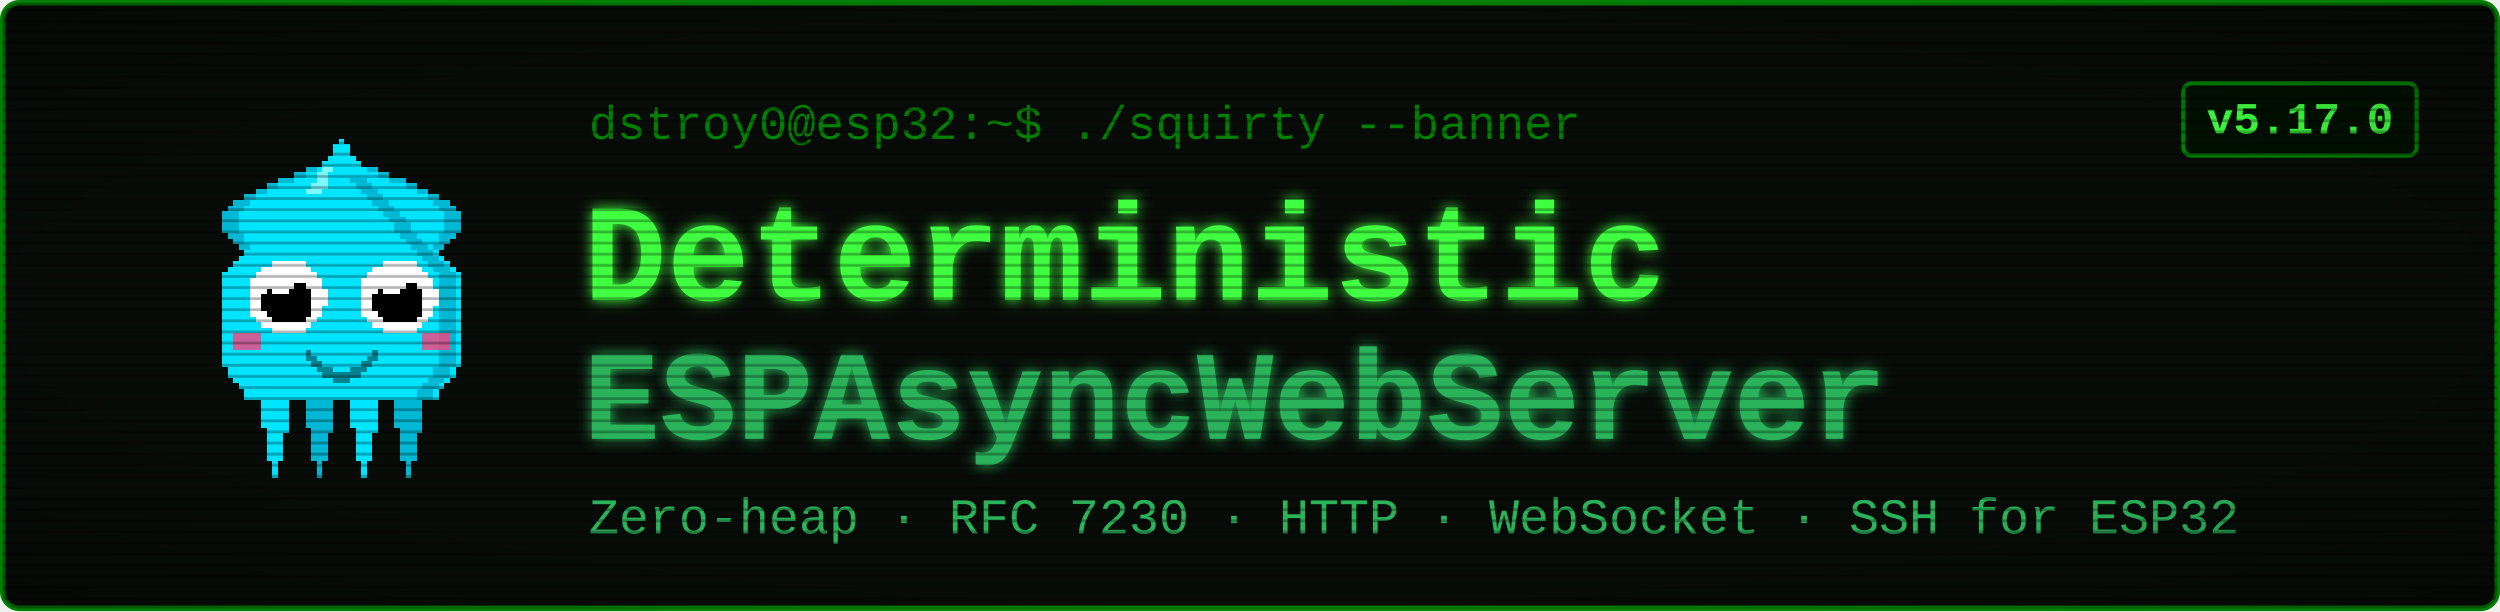
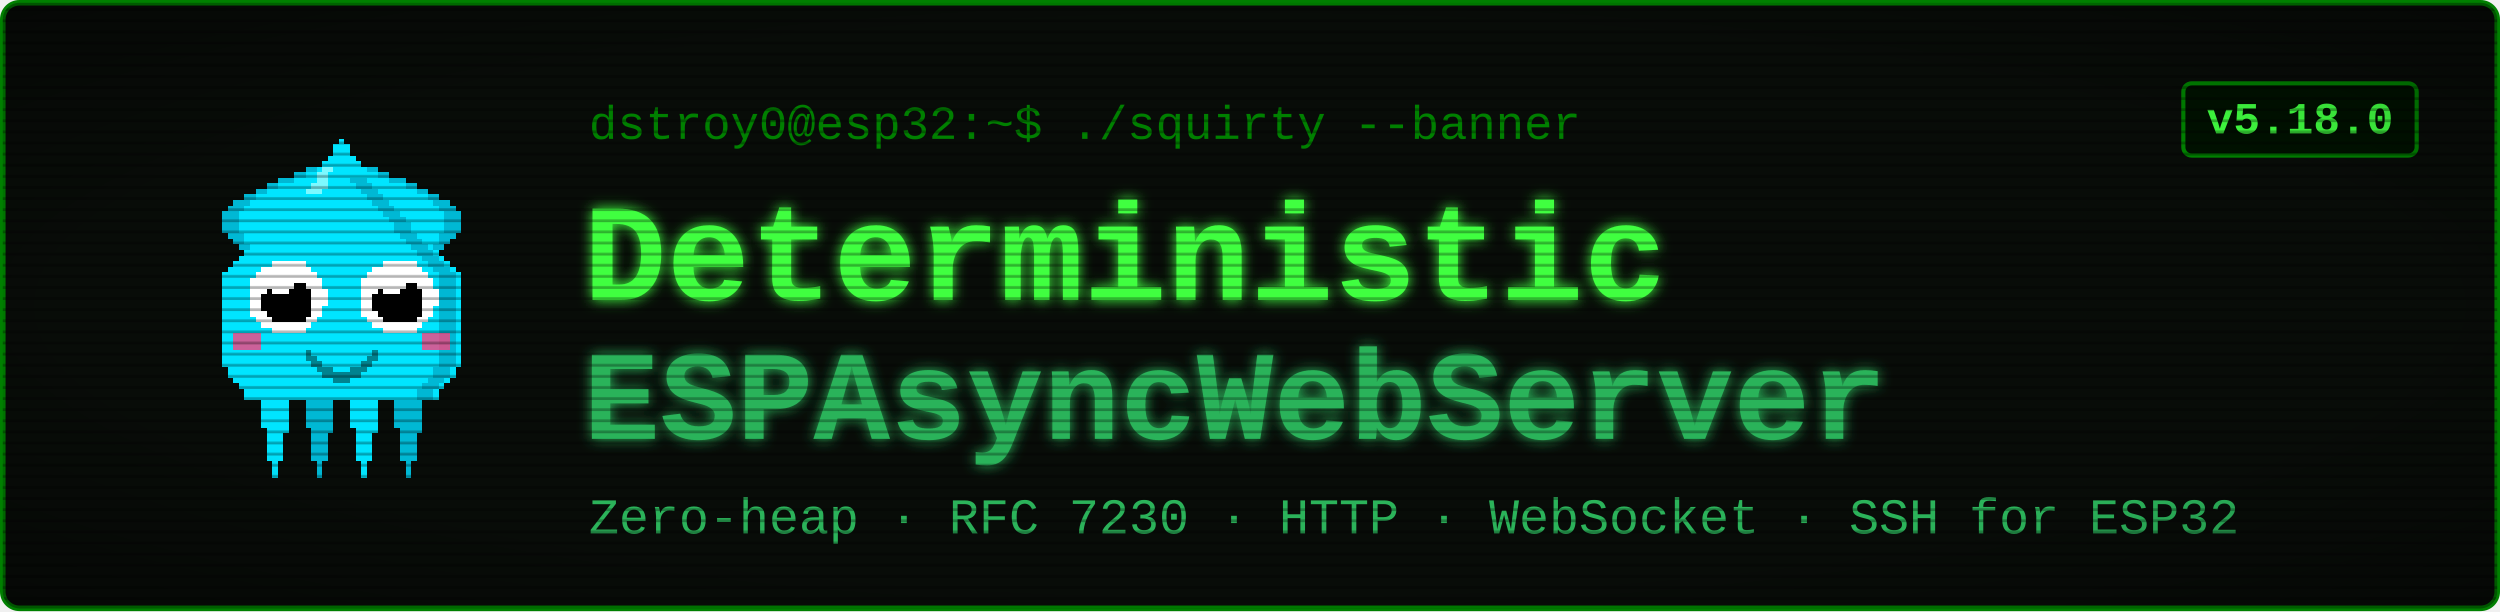
<svg xmlns="http://www.w3.org/2000/svg" viewBox="0 0 900 220" width="900" height="220" font-family="'Courier New', ui-monospace, monospace">
  <defs>
    <filter id="glow" x="-40%" y="-40%" width="180%" height="180%">
      <feGaussianBlur stdDeviation="2.4" result="b" />
      <feMerge>
        <feMergeNode in="b" />
        <feMergeNode in="SourceGraphic" />
      </feMerge>
    </filter>
    <pattern id="scan" width="4" height="4" patternUnits="userSpaceOnUse">
      <rect width="4" height="1" y="3" fill="#000000" opacity="0.28" />
    </pattern>
    <radialGradient id="vig" cx="50%" cy="50%" r="78%">
      <stop offset="58%" stop-color="#000000" stop-opacity="0" />
      <stop offset="100%" stop-color="#000000" stop-opacity="0.45" />
    </radialGradient>
  </defs>
  <rect x="1" y="1" width="898" height="218" rx="6" fill="#080c08" stroke="#008000" stroke-width="2" />
  <g transform="translate(58,46) scale(2)" shape-rendering="crispEdges">
    <rect x="29" y="6" width="1" height="1" fill="#00e5ff" />
    <rect x="26" y="7" width="3" height="1" fill="#00e5ff" />
    <rect x="24" y="8" width="4" height="1" fill="#00e5ff" />
    <rect x="21" y="9" width="7" height="1" fill="#00e5ff" />
    <rect x="19" y="10" width="8" height="1" fill="#00e5ff" />
    <rect x="17" y="11" width="9" height="1" fill="#00e5ff" />
    <rect x="15" y="12" width="10" height="1" fill="#00e5ff" />
    <rect x="13" y="13" width="11" height="1" fill="#00e5ff" />
    <rect x="12" y="14" width="11" height="1" fill="#00e5ff" />
    <rect x="11" y="15" width="11" height="1" fill="#00e5ff" />
    <rect x="11" y="16" width="10" height="1" fill="#00e5ff" />
    <rect x="11" y="17" width="9" height="1" fill="#00e5ff" />
    <rect x="11" y="18" width="9" height="1" fill="#00e5ff" />
    <rect x="12" y="19" width="7" height="1" fill="#00e5ff" />
    <rect x="13" y="20" width="5" height="1" fill="#00e5ff" />
    <rect x="14" y="21" width="3" height="1" fill="#00e5ff" />
    <rect x="15" y="22" width="1" height="1" fill="#00e5ff" />
    <rect x="29" y="6" width="3" height="1" fill="#00b8d4" />
    <rect x="26" y="7" width="3" height="1" fill="#00b8d4" />
    <rect x="24" y="8" width="2" height="1" fill="#00b8d4" />
    <rect x="21" y="9" width="3" height="1" fill="#00b8d4" />
    <rect x="19" y="10" width="2" height="1" fill="#00b8d4" />
    <rect x="17" y="11" width="2" height="1" fill="#00b8d4" />
    <rect x="15" y="12" width="2" height="1" fill="#00b8d4" />
    <rect x="13" y="13" width="3" height="1" fill="#00b8d4" />
    <rect x="12" y="14" width="3" height="1" fill="#00b8d4" />
    <rect x="11" y="15" width="3" height="1" fill="#00b8d4" />
    <rect x="11" y="16" width="3" height="1" fill="#00b8d4" />
    <rect x="11" y="17" width="3" height="1" fill="#00b8d4" />
    <rect x="11" y="18" width="3" height="1" fill="#00b8d4" />
    <rect x="12" y="19" width="3" height="1" fill="#00b8d4" />
    <rect x="13" y="20" width="2" height="1" fill="#00b8d4" />
    <rect x="14" y="21" width="2" height="1" fill="#00b8d4" />
    <rect x="15" y="22" width="2" height="1" fill="#00b8d4" />
    <rect x="35" y="6" width="1" height="1" fill="#00e5ff" />
    <rect x="36" y="7" width="3" height="1" fill="#00e5ff" />
    <rect x="37" y="8" width="4" height="1" fill="#00e5ff" />
    <rect x="37" y="9" width="7" height="1" fill="#00e5ff" />
    <rect x="38" y="10" width="8" height="1" fill="#00e5ff" />
    <rect x="39" y="11" width="9" height="1" fill="#00e5ff" />
    <rect x="40" y="12" width="10" height="1" fill="#00e5ff" />
    <rect x="41" y="13" width="11" height="1" fill="#00e5ff" />
    <rect x="42" y="14" width="11" height="1" fill="#00e5ff" />
    <rect x="43" y="15" width="11" height="1" fill="#00e5ff" />
    <rect x="44" y="16" width="10" height="1" fill="#00e5ff" />
    <rect x="45" y="17" width="9" height="1" fill="#00e5ff" />
    <rect x="45" y="18" width="9" height="1" fill="#00e5ff" />
    <rect x="46" y="19" width="7" height="1" fill="#00e5ff" />
    <rect x="47" y="20" width="5" height="1" fill="#00e5ff" />
    <rect x="48" y="21" width="3" height="1" fill="#00e5ff" />
    <rect x="49" y="22" width="1" height="1" fill="#00e5ff" />
    <rect x="33" y="6" width="3" height="1" fill="#00b8d4" />
    <rect x="36" y="7" width="3" height="1" fill="#00b8d4" />
    <rect x="39" y="8" width="2" height="1" fill="#00b8d4" />
    <rect x="41" y="9" width="3" height="1" fill="#00b8d4" />
    <rect x="44" y="10" width="2" height="1" fill="#00b8d4" />
    <rect x="46" y="11" width="2" height="1" fill="#00b8d4" />
    <rect x="48" y="12" width="2" height="1" fill="#00b8d4" />
    <rect x="49" y="13" width="3" height="1" fill="#00b8d4" />
    <rect x="50" y="14" width="3" height="1" fill="#00b8d4" />
    <rect x="51" y="15" width="3" height="1" fill="#00b8d4" />
    <rect x="51" y="16" width="3" height="1" fill="#00b8d4" />
    <rect x="51" y="17" width="3" height="1" fill="#00b8d4" />
    <rect x="51" y="18" width="3" height="1" fill="#00b8d4" />
    <rect x="50" y="19" width="3" height="1" fill="#00b8d4" />
    <rect x="50" y="20" width="2" height="1" fill="#00b8d4" />
    <rect x="49" y="21" width="2" height="1" fill="#00b8d4" />
    <rect x="48" y="22" width="2" height="1" fill="#00b8d4" />
    <rect x="17" y="46" width="7" height="1" fill="#00e5ff" />
    <rect x="17" y="47" width="7" height="1" fill="#00e5ff" />
    <rect x="17" y="48" width="7" height="1" fill="#00e5ff" />
    <rect x="18" y="49" width="5" height="1" fill="#00e5ff" />
    <rect x="18" y="50" width="5" height="1" fill="#00e5ff" />
    <rect x="18" y="51" width="5" height="1" fill="#00e5ff" />
    <rect x="18" y="52" width="5" height="1" fill="#00e5ff" />
    <rect x="18" y="53" width="5" height="1" fill="#00e5ff" />
    <rect x="19" y="54" width="4" height="1" fill="#00e5ff" />
    <rect x="19" y="55" width="3" height="1" fill="#00e5ff" />
    <rect x="19" y="56" width="3" height="1" fill="#00e5ff" />
    <rect x="19" y="57" width="3" height="1" fill="#00e5ff" />
    <rect x="19" y="58" width="3" height="1" fill="#00e5ff" />
    <rect x="19" y="59" width="3" height="1" fill="#00e5ff" />
    <rect x="20" y="60" width="1" height="1" fill="#00e5ff" />
    <rect x="20" y="61" width="1" height="1" fill="#00e5ff" />
    <rect x="20" y="62" width="1" height="1" fill="#00e5ff" />
    <rect x="25" y="46" width="7" height="1" fill="#00b8d4" />
    <rect x="25" y="47" width="7" height="1" fill="#00b8d4" />
    <rect x="25" y="48" width="7" height="1" fill="#00b8d4" />
    <rect x="26" y="49" width="5" height="1" fill="#00b8d4" />
    <rect x="26" y="50" width="5" height="1" fill="#00b8d4" />
    <rect x="26" y="51" width="5" height="1" fill="#00b8d4" />
    <rect x="26" y="52" width="5" height="1" fill="#00b8d4" />
    <rect x="26" y="53" width="5" height="1" fill="#00b8d4" />
    <rect x="27" y="54" width="4" height="1" fill="#00b8d4" />
    <rect x="27" y="55" width="3" height="1" fill="#00b8d4" />
    <rect x="27" y="56" width="3" height="1" fill="#00b8d4" />
    <rect x="27" y="57" width="3" height="1" fill="#00b8d4" />
    <rect x="27" y="58" width="3" height="1" fill="#00b8d4" />
    <rect x="27" y="59" width="3" height="1" fill="#00b8d4" />
    <rect x="28" y="60" width="1" height="1" fill="#00b8d4" />
    <rect x="28" y="61" width="1" height="1" fill="#00b8d4" />
    <rect x="28" y="62" width="1" height="1" fill="#00b8d4" />
    <rect x="33" y="46" width="7" height="1" fill="#00e5ff" />
    <rect x="33" y="47" width="7" height="1" fill="#00e5ff" />
    <rect x="33" y="48" width="7" height="1" fill="#00e5ff" />
    <rect x="34" y="49" width="5" height="1" fill="#00e5ff" />
    <rect x="34" y="50" width="5" height="1" fill="#00e5ff" />
    <rect x="34" y="51" width="5" height="1" fill="#00e5ff" />
    <rect x="34" y="52" width="5" height="1" fill="#00e5ff" />
    <rect x="34" y="53" width="5" height="1" fill="#00e5ff" />
    <rect x="35" y="54" width="4" height="1" fill="#00e5ff" />
    <rect x="35" y="55" width="3" height="1" fill="#00e5ff" />
    <rect x="35" y="56" width="3" height="1" fill="#00e5ff" />
    <rect x="35" y="57" width="3" height="1" fill="#00e5ff" />
    <rect x="35" y="58" width="3" height="1" fill="#00e5ff" />
    <rect x="35" y="59" width="3" height="1" fill="#00e5ff" />
    <rect x="36" y="60" width="1" height="1" fill="#00e5ff" />
    <rect x="36" y="61" width="1" height="1" fill="#00e5ff" />
    <rect x="36" y="62" width="1" height="1" fill="#00e5ff" />
    <rect x="41" y="46" width="7" height="1" fill="#00b8d4" />
    <rect x="41" y="47" width="7" height="1" fill="#00b8d4" />
    <rect x="41" y="48" width="7" height="1" fill="#00b8d4" />
    <rect x="42" y="49" width="5" height="1" fill="#00b8d4" />
    <rect x="42" y="50" width="5" height="1" fill="#00b8d4" />
    <rect x="42" y="51" width="5" height="1" fill="#00b8d4" />
    <rect x="42" y="52" width="5" height="1" fill="#00b8d4" />
    <rect x="42" y="53" width="5" height="1" fill="#00b8d4" />
    <rect x="43" y="54" width="4" height="1" fill="#00b8d4" />
    <rect x="43" y="55" width="3" height="1" fill="#00b8d4" />
    <rect x="43" y="56" width="3" height="1" fill="#00b8d4" />
    <rect x="43" y="57" width="3" height="1" fill="#00b8d4" />
    <rect x="43" y="58" width="3" height="1" fill="#00b8d4" />
    <rect x="43" y="59" width="3" height="1" fill="#00b8d4" />
    <rect x="44" y="60" width="1" height="1" fill="#00b8d4" />
    <rect x="44" y="61" width="1" height="1" fill="#00b8d4" />
    <rect x="44" y="62" width="1" height="1" fill="#00b8d4" />
    <rect x="32" y="2" width="1" height="1" fill="#00e5ff" />
    <rect x="31" y="3" width="3" height="1" fill="#00e5ff" />
    <rect x="31" y="4" width="3" height="1" fill="#00e5ff" />
    <rect x="30" y="5" width="5" height="1" fill="#00e5ff" />
    <rect x="29" y="6" width="7" height="1" fill="#00e5ff" />
    <rect x="28" y="7" width="9" height="1" fill="#00e5ff" />
    <rect x="27" y="8" width="11" height="1" fill="#00e5ff" />
    <rect x="27" y="9" width="11" height="1" fill="#00e5ff" />
    <rect x="26" y="10" width="13" height="1" fill="#00e5ff" />
    <rect x="25" y="11" width="15" height="1" fill="#00e5ff" />
    <rect x="24" y="12" width="17" height="1" fill="#00e5ff" />
    <rect x="23" y="13" width="19" height="1" fill="#00e5ff" />
    <rect x="22" y="14" width="21" height="1" fill="#00e5ff" />
    <rect x="21" y="15" width="23" height="1" fill="#00e5ff" />
    <rect x="20" y="16" width="25" height="1" fill="#00e5ff" />
    <rect x="19" y="17" width="27" height="1" fill="#00e5ff" />
    <rect x="19" y="18" width="27" height="1" fill="#00e5ff" />
    <rect x="18" y="19" width="29" height="1" fill="#00e5ff" />
    <rect x="17" y="20" width="31" height="1" fill="#00e5ff" />
    <rect x="16" y="21" width="33" height="1" fill="#00e5ff" />
    <rect x="15" y="22" width="35" height="1" fill="#00e5ff" />
    <rect x="14" y="23" width="37" height="1" fill="#00e5ff" />
    <rect x="13" y="24" width="39" height="1" fill="#00e5ff" />
    <rect x="12" y="25" width="41" height="1" fill="#00e5ff" />
    <rect x="11" y="26" width="43" height="1" fill="#00e5ff" />
    <rect x="11" y="27" width="43" height="1" fill="#00e5ff" />
    <rect x="11" y="28" width="43" height="1" fill="#00e5ff" />
    <rect x="11" y="29" width="43" height="1" fill="#00e5ff" />
    <rect x="11" y="30" width="43" height="1" fill="#00e5ff" />
    <rect x="11" y="31" width="43" height="1" fill="#00e5ff" />
    <rect x="11" y="32" width="43" height="1" fill="#00e5ff" />
    <rect x="11" y="33" width="43" height="1" fill="#00e5ff" />
    <rect x="11" y="34" width="43" height="1" fill="#00e5ff" />
    <rect x="11" y="35" width="43" height="1" fill="#00e5ff" />
    <rect x="11" y="36" width="43" height="1" fill="#00e5ff" />
    <rect x="11" y="37" width="43" height="1" fill="#00e5ff" />
    <rect x="11" y="38" width="43" height="1" fill="#00e5ff" />
    <rect x="11" y="39" width="43" height="1" fill="#00e5ff" />
    <rect x="11" y="40" width="43" height="1" fill="#00e5ff" />
    <rect x="11" y="41" width="43" height="1" fill="#00e5ff" />
    <rect x="11" y="42" width="43" height="1" fill="#00e5ff" />
    <rect x="12" y="43" width="41" height="1" fill="#00e5ff" />
    <rect x="12" y="44" width="41" height="1" fill="#00e5ff" />
    <rect x="13" y="45" width="39" height="1" fill="#00e5ff" />
    <rect x="14" y="46" width="37" height="1" fill="#00e5ff" />
    <rect x="15" y="47" width="35" height="1" fill="#00e5ff" />
    <rect x="15" y="48" width="35" height="1" fill="#00e5ff" />
    <rect x="34" y="9" width="3" height="1" fill="#00b8d4" />
    <rect x="35" y="10" width="3" height="1" fill="#00b8d4" />
    <rect x="36" y="11" width="3" height="1" fill="#00b8d4" />
    <rect x="37" y="12" width="3" height="1" fill="#00b8d4" />
    <rect x="38" y="13" width="3" height="1" fill="#00b8d4" />
    <rect x="39" y="14" width="3" height="1" fill="#00b8d4" />
    <rect x="40" y="15" width="3" height="1" fill="#00b8d4" />
    <rect x="41" y="16" width="3" height="1" fill="#00b8d4" />
    <rect x="42" y="17" width="3" height="1" fill="#00b8d4" />
    <rect x="42" y="18" width="3" height="1" fill="#00b8d4" />
    <rect x="43" y="19" width="3" height="1" fill="#00b8d4" />
    <rect x="44" y="20" width="3" height="1" fill="#00b8d4" />
    <rect x="45" y="21" width="3" height="1" fill="#00b8d4" />
    <rect x="46" y="22" width="3" height="1" fill="#00b8d4" />
    <rect x="47" y="23" width="3" height="1" fill="#00b8d4" />
    <rect x="48" y="24" width="3" height="1" fill="#00b8d4" />
    <rect x="49" y="25" width="3" height="1" fill="#00b8d4" />
    <rect x="50" y="26" width="3" height="1" fill="#00b8d4" />
    <rect x="50" y="27" width="3" height="1" fill="#00b8d4" />
    <rect x="50" y="28" width="3" height="1" fill="#00b8d4" />
    <rect x="50" y="29" width="3" height="1" fill="#00b8d4" />
    <rect x="50" y="30" width="3" height="1" fill="#00b8d4" />
    <rect x="50" y="31" width="3" height="1" fill="#00b8d4" />
    <rect x="50" y="32" width="3" height="1" fill="#00b8d4" />
    <rect x="50" y="33" width="3" height="1" fill="#00b8d4" />
    <rect x="50" y="34" width="3" height="1" fill="#00b8d4" />
    <rect x="50" y="35" width="3" height="1" fill="#00b8d4" />
    <rect x="50" y="36" width="3" height="1" fill="#00b8d4" />
    <rect x="50" y="37" width="3" height="1" fill="#00b8d4" />
    <rect x="50" y="38" width="3" height="1" fill="#00b8d4" />
    <rect x="50" y="39" width="3" height="1" fill="#00b8d4" />
    <rect x="50" y="40" width="3" height="1" fill="#00b8d4" />
    <rect x="50" y="41" width="3" height="1" fill="#00b8d4" />
    <rect x="50" y="42" width="3" height="1" fill="#00b8d4" />
    <rect x="49" y="43" width="3" height="1" fill="#00b8d4" />
    <rect x="49" y="44" width="3" height="1" fill="#00b8d4" />
    <rect x="48" y="45" width="3" height="1" fill="#00b8d4" />
    <rect x="47" y="46" width="3" height="1" fill="#00b8d4" />
    <rect x="46" y="47" width="3" height="1" fill="#00b8d4" />
    <rect x="46" y="48" width="3" height="1" fill="#00b8d4" />
    <rect x="29" y="7" width="2" height="1" fill="#7df9ff" />
    <rect x="28" y="8" width="2" height="1" fill="#7df9ff" />
    <rect x="28" y="9" width="2" height="1" fill="#7df9ff" />
    <rect x="27" y="10" width="3" height="1" fill="#7df9ff" />
    <rect x="26" y="11" width="3" height="1" fill="#7df9ff" />
    <rect x="13" y="37" width="5" height="3" fill="#ff4081" opacity="0.8" />
    <rect x="47" y="37" width="5" height="3" fill="#ff4081" opacity="0.8" />
    <rect x="20" y="24" width="6" height="1" fill="#ffffff" />
    <rect x="18" y="25" width="9" height="1" fill="#ffffff" />
    <rect x="17" y="26" width="11" height="1" fill="#ffffff" />
    <rect x="16" y="27" width="13" height="1" fill="#ffffff" />
    <rect x="16" y="28" width="13" height="1" fill="#ffffff" />
    <rect x="16" y="29" width="14" height="1" fill="#ffffff" />
    <rect x="16" y="30" width="14" height="1" fill="#ffffff" />
    <rect x="16" y="31" width="14" height="1" fill="#ffffff" />
    <rect x="16" y="32" width="13" height="1" fill="#ffffff" />
    <rect x="16" y="33" width="13" height="1" fill="#ffffff" />
    <rect x="17" y="34" width="11" height="1" fill="#ffffff" />
    <rect x="18" y="35" width="9" height="1" fill="#ffffff" />
    <rect x="20" y="36" width="6" height="1" fill="#ffffff" />
    <rect x="20" y="28" width="6" height="1" fill="#000000" />
    <rect x="19" y="29" width="8" height="1" fill="#000000" />
    <rect x="18" y="30" width="9" height="1" fill="#000000" />
    <rect x="18" y="31" width="9" height="1" fill="#000000" />
    <rect x="18" y="32" width="9" height="1" fill="#000000" />
    <rect x="19" y="33" width="8" height="1" fill="#000000" />
    <rect x="20" y="34" width="6" height="1" fill="#000000" />
    <rect x="20" y="27" width="3" height="1" fill="#ffffff" />
    <rect x="20" y="28" width="4" height="1" fill="#ffffff" />
    <rect x="20" y="29" width="3" height="1" fill="#ffffff" />
    <rect x="40" y="24" width="6" height="1" fill="#ffffff" />
    <rect x="38" y="25" width="9" height="1" fill="#ffffff" />
    <rect x="37" y="26" width="11" height="1" fill="#ffffff" />
    <rect x="36" y="27" width="13" height="1" fill="#ffffff" />
    <rect x="36" y="28" width="13" height="1" fill="#ffffff" />
    <rect x="36" y="29" width="14" height="1" fill="#ffffff" />
    <rect x="36" y="30" width="14" height="1" fill="#ffffff" />
    <rect x="36" y="31" width="14" height="1" fill="#ffffff" />
    <rect x="36" y="32" width="13" height="1" fill="#ffffff" />
    <rect x="36" y="33" width="13" height="1" fill="#ffffff" />
    <rect x="37" y="34" width="11" height="1" fill="#ffffff" />
    <rect x="38" y="35" width="9" height="1" fill="#ffffff" />
    <rect x="40" y="36" width="6" height="1" fill="#ffffff" />
    <rect x="40" y="28" width="6" height="1" fill="#000000" />
    <rect x="39" y="29" width="8" height="1" fill="#000000" />
    <rect x="38" y="30" width="9" height="1" fill="#000000" />
    <rect x="38" y="31" width="9" height="1" fill="#000000" />
    <rect x="38" y="32" width="9" height="1" fill="#000000" />
    <rect x="39" y="33" width="8" height="1" fill="#000000" />
    <rect x="40" y="34" width="6" height="1" fill="#000000" />
    <rect x="40" y="27" width="3" height="1" fill="#ffffff" />
    <rect x="40" y="28" width="4" height="1" fill="#ffffff" />
    <rect x="40" y="29" width="3" height="1" fill="#ffffff" />
    <rect x="26" y="40" width="1" height="2" fill="#00838f" />
    <rect x="27" y="41" width="1" height="2" fill="#00838f" />
    <rect x="28" y="42" width="1" height="2" fill="#00838f" />
    <rect x="29" y="43" width="1" height="2" fill="#00838f" />
    <rect x="30" y="43" width="1" height="2" fill="#00838f" />
    <rect x="31" y="44" width="1" height="2" fill="#00838f" />
    <rect x="32" y="44" width="1" height="2" fill="#00838f" />
    <rect x="33" y="44" width="1" height="2" fill="#00838f" />
    <rect x="34" y="43" width="1" height="2" fill="#00838f" />
    <rect x="35" y="43" width="1" height="2" fill="#00838f" />
    <rect x="36" y="42" width="1" height="2" fill="#00838f" />
    <rect x="37" y="41" width="1" height="2" fill="#00838f" />
    <rect x="38" y="40" width="1" height="2" fill="#00838f" />
  </g>
  <text x="212" y="50" font-size="17" fill="#008000">dstroy0@esp32:~$ ./squirty --banner</text>
  <text x="210" y="108" font-size="50" font-weight="700" fill="#40ff40" filter="url(#glow)">Deterministic</text>
  <text x="210" y="158" font-size="46" font-weight="700" fill="#2bb35a" filter="url(#glow)">ESPAsyncWebServer</text>
  <text x="212" y="192" font-size="18" fill="#2bb35a">Zero-heap · RFC 7230 · HTTP · WebSocket · SSH for ESP32</text>
  <rect x="786" y="30" width="84" height="26" rx="3" fill="#001100" stroke="#008000" stroke-width="1.5" />
-   <text x="828" y="48" font-size="16" font-weight="700" fill="#40ff40" text-anchor="middle">v5.17.0</text>
+   <text x="828" y="48" font-size="16" font-weight="700" fill="#40ff40" text-anchor="middle">v5.18.0</text>
  <rect x="1" y="1" width="898" height="218" rx="6" fill="url(#scan)" />
  <rect x="1" y="1" width="898" height="218" rx="6" fill="url(#vig)" />
</svg>
